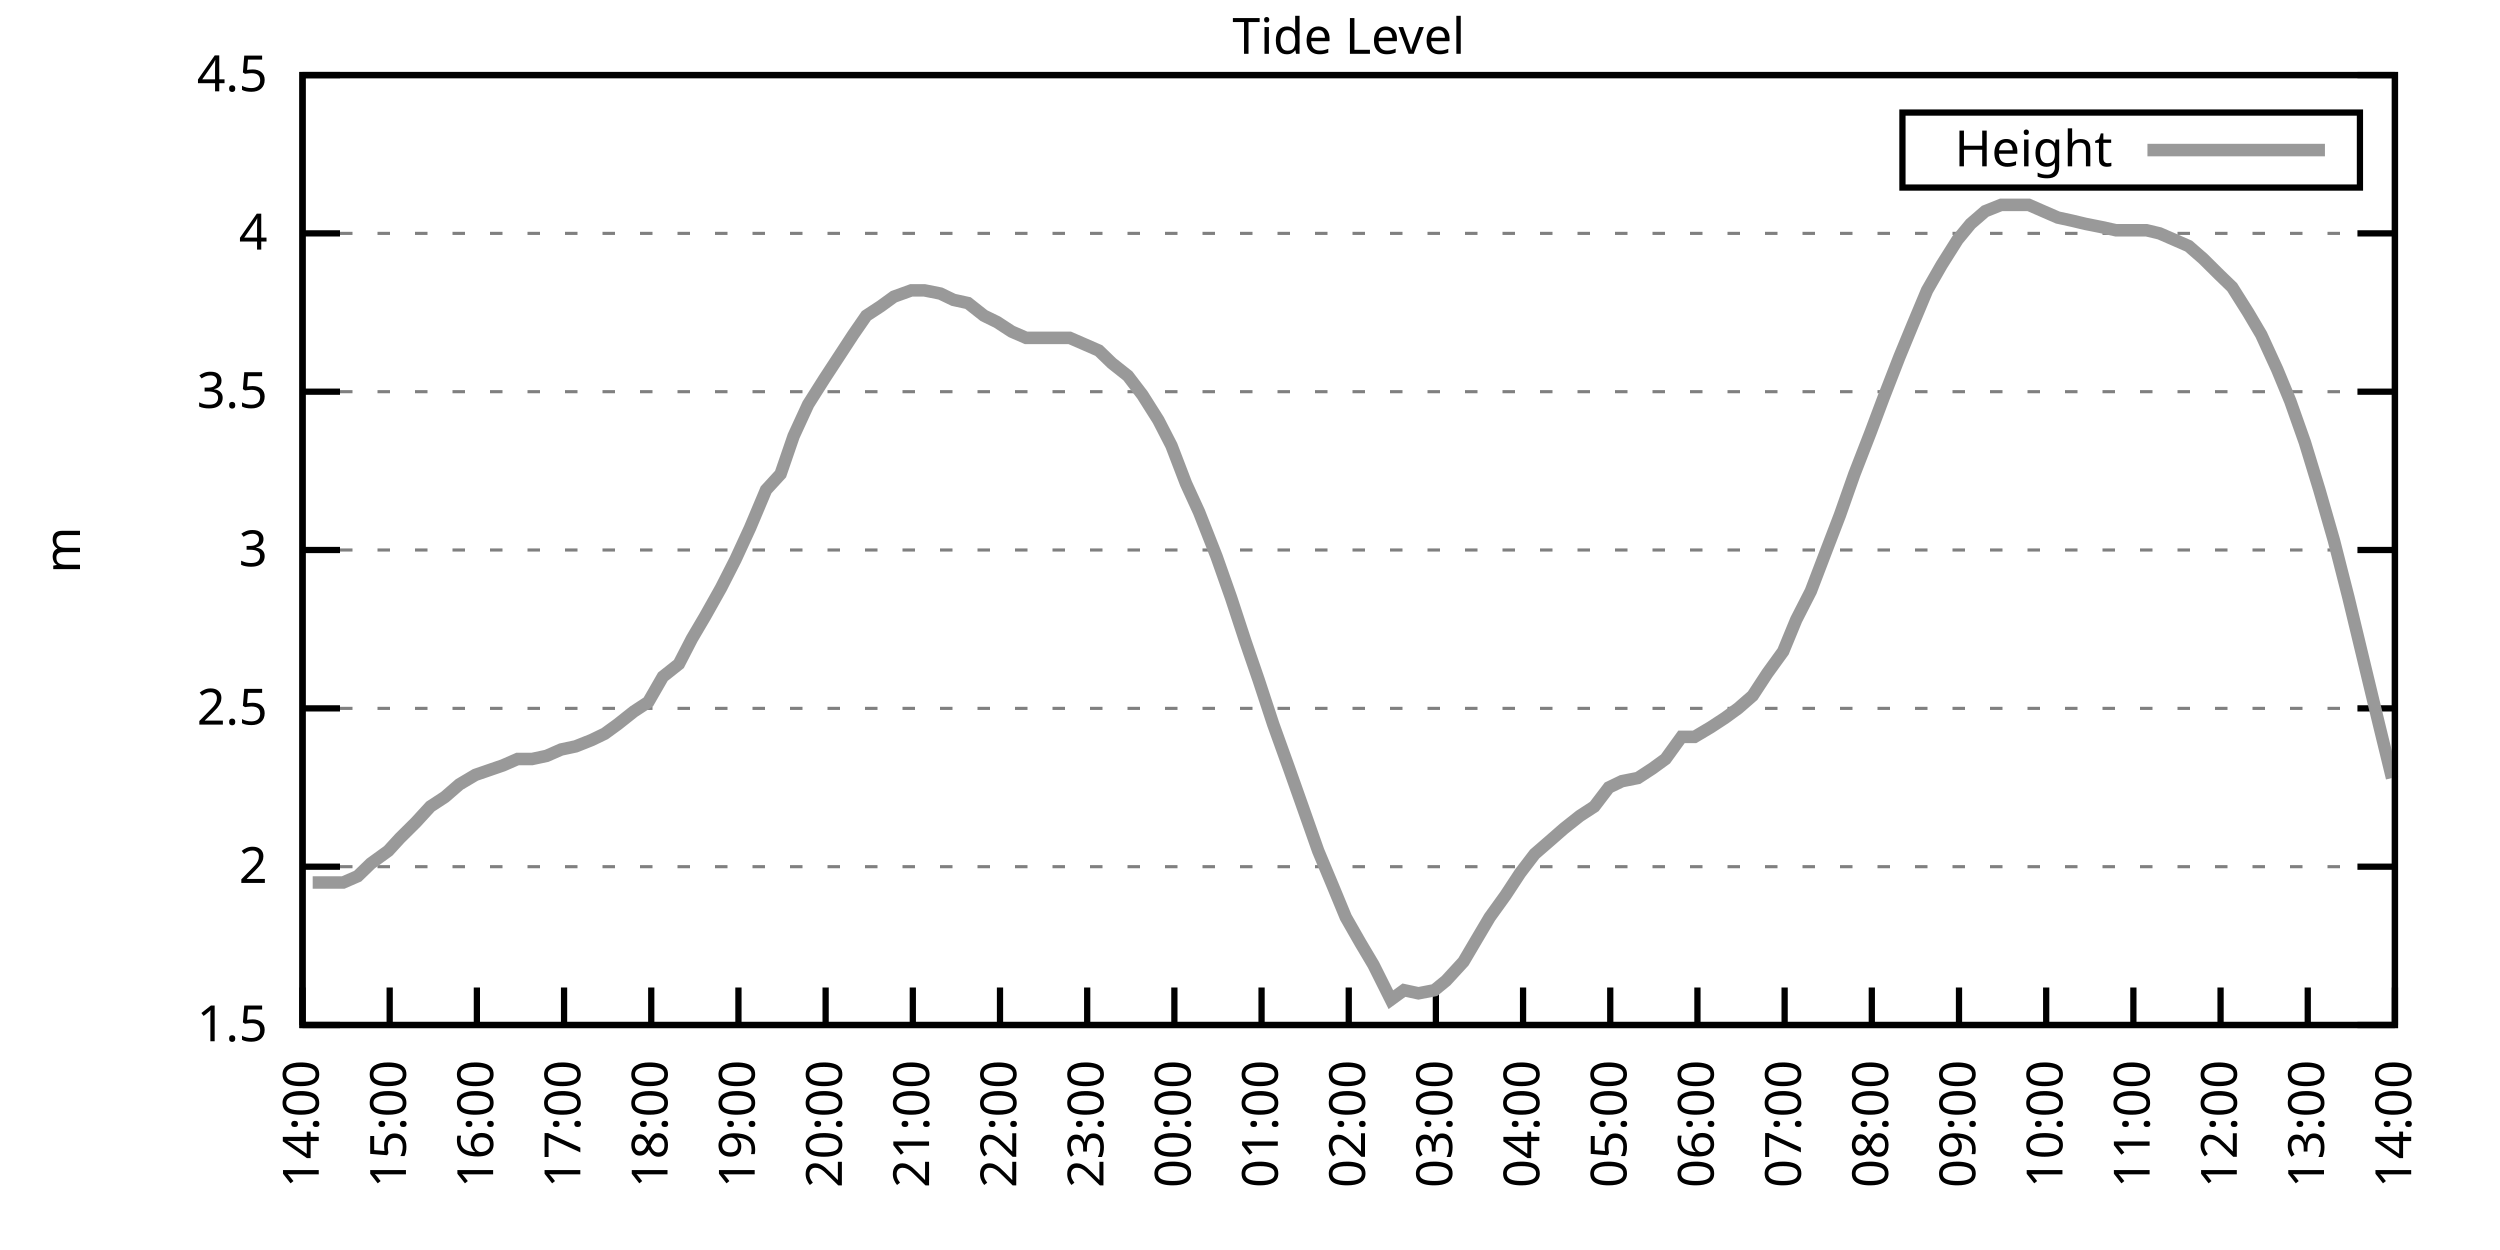
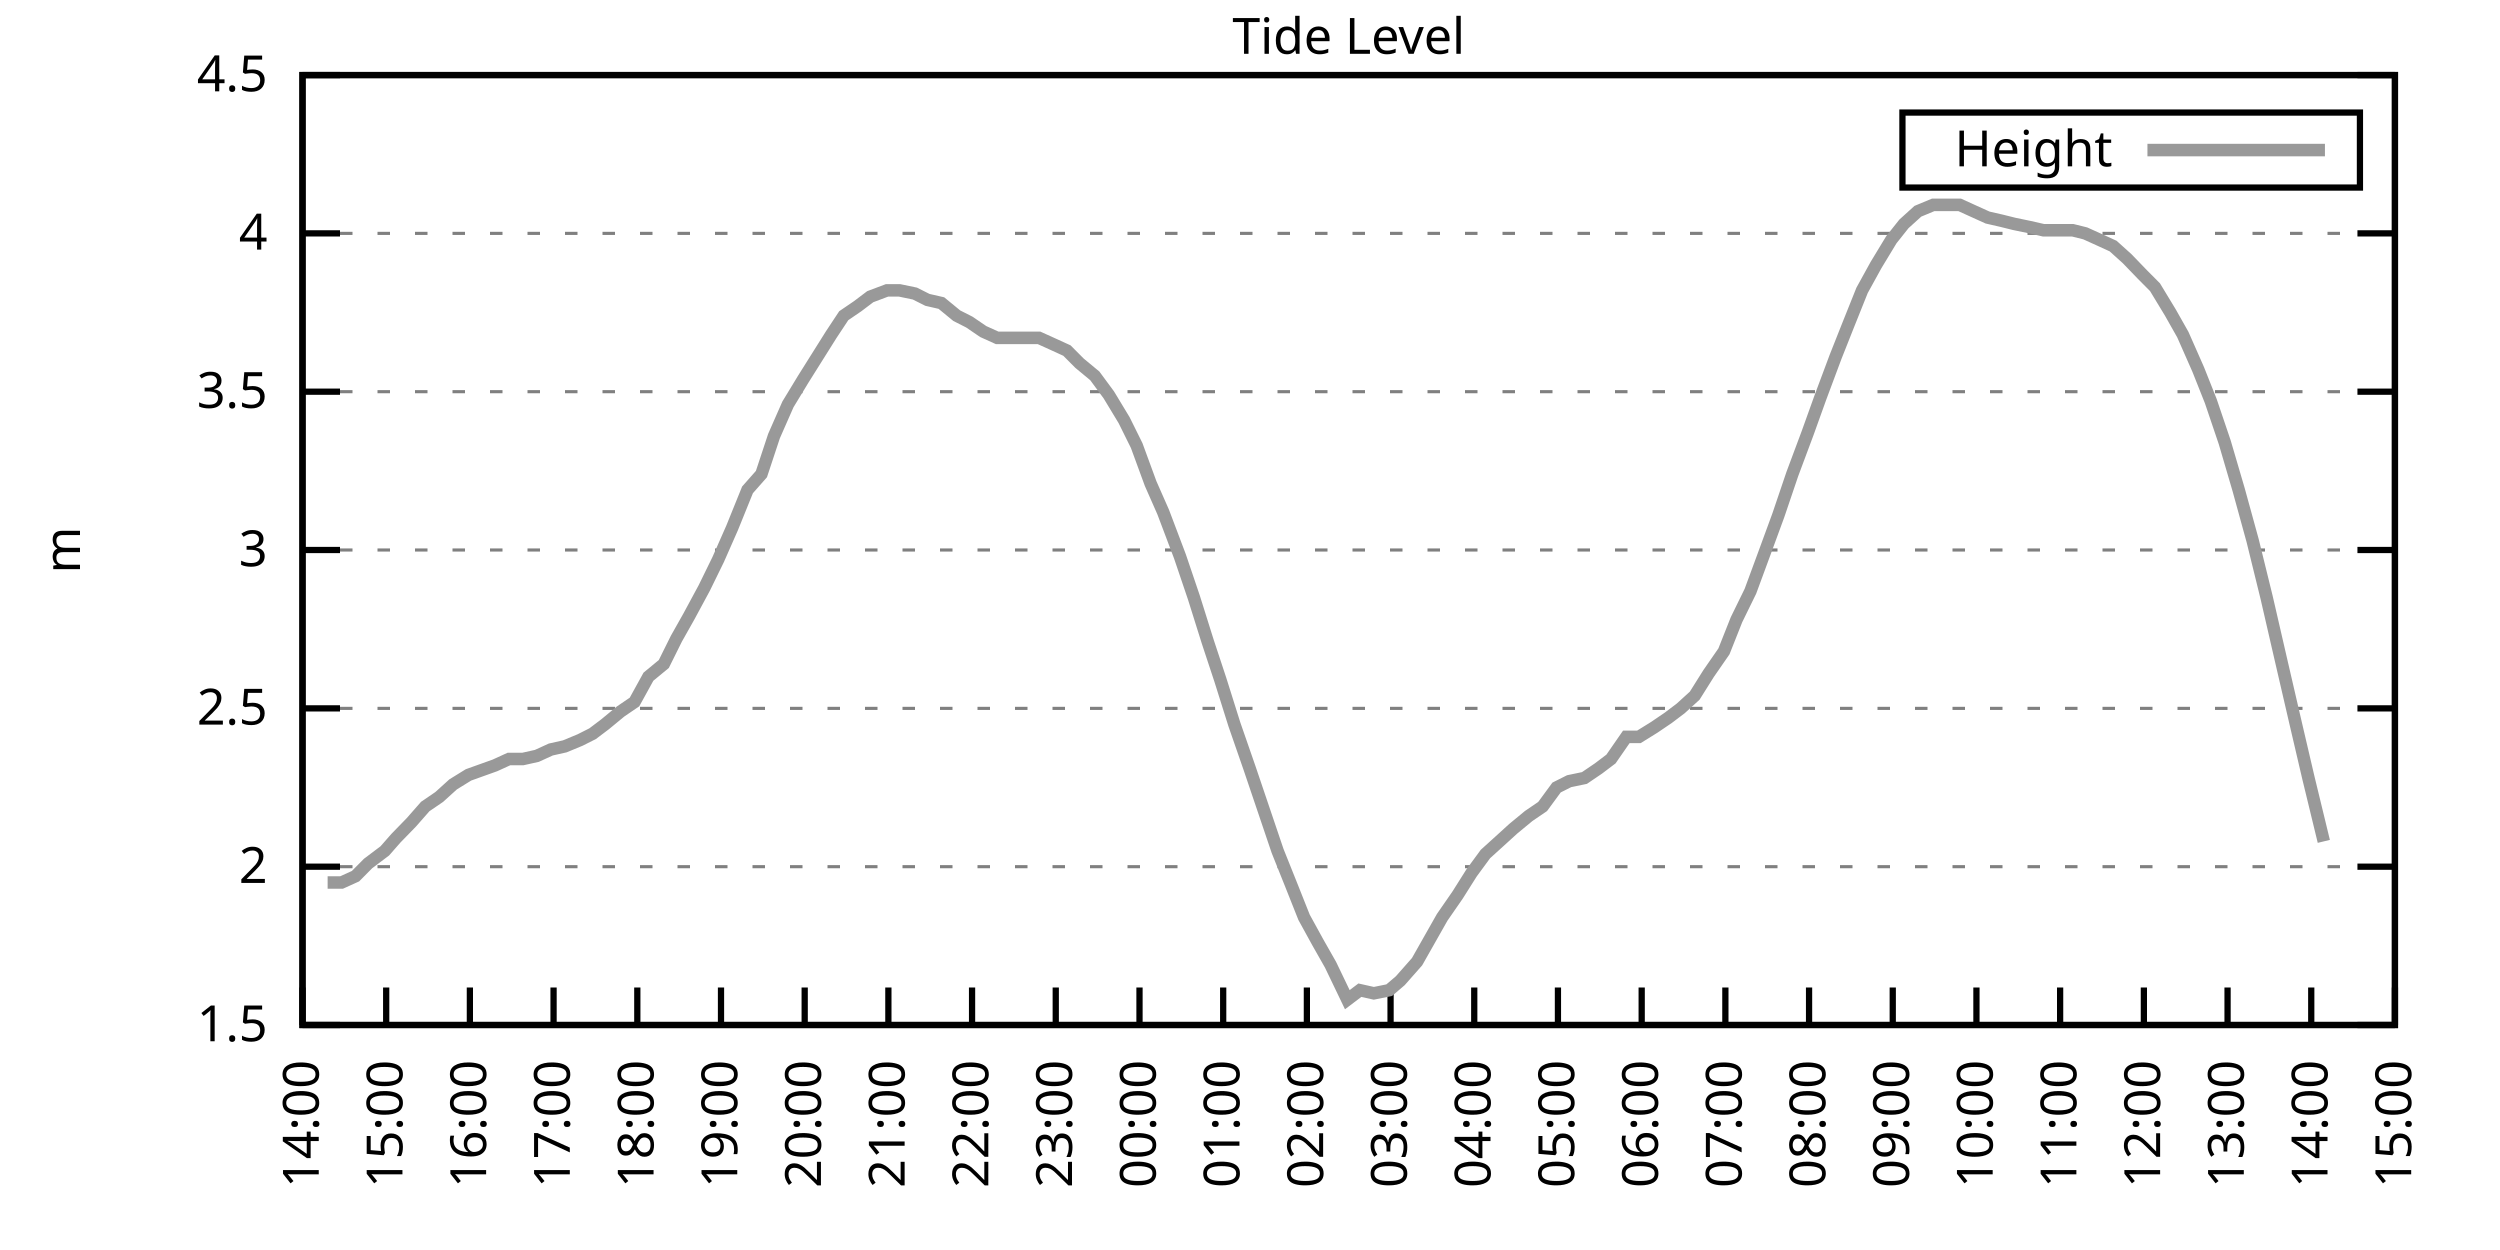
<svg xmlns="http://www.w3.org/2000/svg" xmlns:xlink="http://www.w3.org/1999/xlink" width="400" height="200" viewBox="0 0 400 200">
  <g id="gnuplot_canvas">
    <rect x="0" y="0" width="400" height="200" fill="none" />
    <defs>
      <circle id="gpDot" r="0.5" stroke-width="0.5" stroke="currentColor" />
      <path id="gpPt0" stroke-width="0.333" stroke="currentColor" d="M-1,0 h2 M0,-1 v2" />
      <path id="gpPt1" stroke-width="0.333" stroke="currentColor" d="M-1,-1 L1,1 M1,-1 L-1,1" />
      <path id="gpPt2" stroke-width="0.333" stroke="currentColor" d="M-1,0 L1,0 M0,-1 L0,1 M-1,-1 L1,1 M-1,1 L1,-1" />
      <rect id="gpPt3" stroke-width="0.333" stroke="currentColor" x="-1" y="-1" width="2" height="2" />
      <rect id="gpPt4" stroke-width="0.333" stroke="currentColor" fill="currentColor" x="-1" y="-1" width="2" height="2" />
      <circle id="gpPt5" stroke-width="0.333" stroke="currentColor" cx="0" cy="0" r="1" />
      <use xlink:href="#gpPt5" id="gpPt6" fill="currentColor" stroke="none" />
      <path id="gpPt7" stroke-width="0.333" stroke="currentColor" d="M0,-1.33 L-1.33,0.67 L1.33,0.67 z" />
      <use xlink:href="#gpPt7" id="gpPt8" fill="currentColor" stroke="none" />
      <use xlink:href="#gpPt7" id="gpPt9" stroke="currentColor" transform="rotate(180)" />
      <use xlink:href="#gpPt9" id="gpPt10" fill="currentColor" stroke="none" />
      <use xlink:href="#gpPt3" id="gpPt11" stroke="currentColor" transform="rotate(45)" />
      <use xlink:href="#gpPt11" id="gpPt12" fill="currentColor" stroke="none" />
      <path id="gpPt13" stroke-width="0.333" stroke="currentColor" d="M0,1.330 L1.265,0.411 L0.782,-1.067 L-0.782,-1.076 L-1.265,0.411 z" />
      <use xlink:href="#gpPt13" id="gpPt14" fill="currentColor" stroke="none" />
      <filter id="textbox" filterUnits="objectBoundingBox" x="0" y="0" height="1" width="1">
        <feFlood flood-color="white" flood-opacity="1" result="bgnd" />
        <feComposite in="SourceGraphic" in2="bgnd" operator="atop" />
      </filter>
      <filter id="greybox" filterUnits="objectBoundingBox" x="0" y="0" height="1" width="1">
        <feFlood flood-color="lightgrey" flood-opacity="1" result="grey" />
        <feComposite in="SourceGraphic" in2="grey" operator="atop" />
      </filter>
    </defs>
    <g fill="none" color="white" stroke="currentColor" stroke-width="1.00" stroke-linecap="butt" stroke-linejoin="miter">
</g>
    <g fill="none" color="black" stroke="currentColor" stroke-width="1.00" stroke-linecap="butt" stroke-linejoin="miter">
      <g stroke="none" shape-rendering="crispEdges">
        <polygon fill="rgb(255, 255, 255)" points="48.40,164.00 383.18,164.00 383.18,12.02 48.40,12.02 " />
      </g>
    </g>
    <g fill="none" color="black" stroke="currentColor" stroke-width="1.00" stroke-linecap="butt" stroke-linejoin="miter">
</g>
    <g fill="none" color="black" stroke="black" stroke-width="0.50" stroke-linecap="butt" stroke-linejoin="miter">
</g>
    <g fill="none" color="gray" stroke="currentColor" stroke-width="0.50" stroke-linecap="butt" stroke-linejoin="miter">
      <path stroke="gray" stroke-dasharray="2,4" class="gridline" d="M48.40,164.00 L383.19,164.00  " />
    </g>
    <g fill="none" color="gray" stroke="gray" stroke-width="1.00" stroke-linecap="butt" stroke-linejoin="miter">
</g>
    <g fill="none" color="black" stroke="currentColor" stroke-width="1.00" stroke-linecap="butt" stroke-linejoin="miter">
      <path stroke="black" d="M48.40,164.00 L54.40,164.00 M383.19,164.00 L377.19,164.00  " />
      <g transform="translate(42.80,166.60)" stroke="none" fill="black" font-family="Sans" font-size="8.00" text-anchor="end">
        <text>
          <tspan font-family="Sans"> 1.5</tspan>
        </text>
      </g>
    </g>
    <g fill="none" color="black" stroke="currentColor" stroke-width="1.00" stroke-linecap="butt" stroke-linejoin="miter">
</g>
    <g fill="none" color="black" stroke="black" stroke-width="0.50" stroke-linecap="butt" stroke-linejoin="miter">
</g>
    <g fill="none" color="gray" stroke="currentColor" stroke-width="0.50" stroke-linecap="butt" stroke-linejoin="miter">
      <path stroke="gray" stroke-dasharray="2,4" class="gridline" d="M48.40,138.67 L383.19,138.67  " />
    </g>
    <g fill="none" color="gray" stroke="gray" stroke-width="1.00" stroke-linecap="butt" stroke-linejoin="miter">
</g>
    <g fill="none" color="black" stroke="currentColor" stroke-width="1.00" stroke-linecap="butt" stroke-linejoin="miter">
      <path stroke="black" d="M48.40,138.67 L54.40,138.67 M383.19,138.67 L377.19,138.67  " />
      <g transform="translate(42.80,141.27)" stroke="none" fill="black" font-family="Sans" font-size="8.00" text-anchor="end">
        <text>
          <tspan font-family="Sans"> 2</tspan>
        </text>
      </g>
    </g>
    <g fill="none" color="black" stroke="currentColor" stroke-width="1.00" stroke-linecap="butt" stroke-linejoin="miter">
</g>
    <g fill="none" color="black" stroke="black" stroke-width="0.50" stroke-linecap="butt" stroke-linejoin="miter">
</g>
    <g fill="none" color="gray" stroke="currentColor" stroke-width="0.50" stroke-linecap="butt" stroke-linejoin="miter">
      <path stroke="gray" stroke-dasharray="2,4" class="gridline" d="M48.40,113.34 L383.19,113.34  " />
    </g>
    <g fill="none" color="gray" stroke="gray" stroke-width="1.00" stroke-linecap="butt" stroke-linejoin="miter">
</g>
    <g fill="none" color="black" stroke="currentColor" stroke-width="1.00" stroke-linecap="butt" stroke-linejoin="miter">
      <path stroke="black" d="M48.40,113.34 L54.40,113.34 M383.19,113.34 L377.19,113.34  " />
      <g transform="translate(42.80,115.94)" stroke="none" fill="black" font-family="Sans" font-size="8.00" text-anchor="end">
        <text>
          <tspan font-family="Sans"> 2.5</tspan>
        </text>
      </g>
    </g>
    <g fill="none" color="black" stroke="currentColor" stroke-width="1.00" stroke-linecap="butt" stroke-linejoin="miter">
</g>
    <g fill="none" color="black" stroke="black" stroke-width="0.50" stroke-linecap="butt" stroke-linejoin="miter">
</g>
    <g fill="none" color="gray" stroke="currentColor" stroke-width="0.50" stroke-linecap="butt" stroke-linejoin="miter">
      <path stroke="gray" stroke-dasharray="2,4" class="gridline" d="M48.40,88.00 L383.19,88.00  " />
    </g>
    <g fill="none" color="gray" stroke="gray" stroke-width="1.00" stroke-linecap="butt" stroke-linejoin="miter">
</g>
    <g fill="none" color="black" stroke="currentColor" stroke-width="1.00" stroke-linecap="butt" stroke-linejoin="miter">
      <path stroke="black" d="M48.40,88.00 L54.40,88.00 M383.19,88.00 L377.19,88.00  " />
      <g transform="translate(42.80,90.60)" stroke="none" fill="black" font-family="Sans" font-size="8.00" text-anchor="end">
        <text>
          <tspan font-family="Sans"> 3</tspan>
        </text>
      </g>
    </g>
    <g fill="none" color="black" stroke="currentColor" stroke-width="1.00" stroke-linecap="butt" stroke-linejoin="miter">
</g>
    <g fill="none" color="black" stroke="black" stroke-width="0.50" stroke-linecap="butt" stroke-linejoin="miter">
</g>
    <g fill="none" color="gray" stroke="currentColor" stroke-width="0.50" stroke-linecap="butt" stroke-linejoin="miter">
      <path stroke="gray" stroke-dasharray="2,4" class="gridline" d="M48.40,62.67 L383.19,62.67  " />
    </g>
    <g fill="none" color="gray" stroke="gray" stroke-width="1.00" stroke-linecap="butt" stroke-linejoin="miter">
</g>
    <g fill="none" color="black" stroke="currentColor" stroke-width="1.00" stroke-linecap="butt" stroke-linejoin="miter">
      <path stroke="black" d="M48.40,62.67 L54.40,62.67 M383.19,62.67 L377.19,62.67  " />
      <g transform="translate(42.80,65.27)" stroke="none" fill="black" font-family="Sans" font-size="8.00" text-anchor="end">
        <text>
          <tspan font-family="Sans"> 3.5</tspan>
        </text>
      </g>
    </g>
    <g fill="none" color="black" stroke="currentColor" stroke-width="1.00" stroke-linecap="butt" stroke-linejoin="miter">
</g>
    <g fill="none" color="black" stroke="black" stroke-width="0.50" stroke-linecap="butt" stroke-linejoin="miter">
</g>
    <g fill="none" color="gray" stroke="currentColor" stroke-width="0.50" stroke-linecap="butt" stroke-linejoin="miter">
      <path stroke="gray" stroke-dasharray="2,4" class="gridline" d="M48.40,37.34 L383.19,37.34  " />
    </g>
    <g fill="none" color="gray" stroke="gray" stroke-width="1.00" stroke-linecap="butt" stroke-linejoin="miter">
</g>
    <g fill="none" color="black" stroke="currentColor" stroke-width="1.00" stroke-linecap="butt" stroke-linejoin="miter">
      <path stroke="black" d="M48.40,37.34 L54.40,37.34 M383.19,37.34 L377.19,37.34  " />
      <g transform="translate(42.80,39.94)" stroke="none" fill="black" font-family="Sans" font-size="8.00" text-anchor="end">
        <text>
          <tspan font-family="Sans"> 4</tspan>
        </text>
      </g>
    </g>
    <g fill="none" color="black" stroke="currentColor" stroke-width="1.00" stroke-linecap="butt" stroke-linejoin="miter">
</g>
    <g fill="none" color="black" stroke="black" stroke-width="0.50" stroke-linecap="butt" stroke-linejoin="miter">
</g>
    <g fill="none" color="gray" stroke="currentColor" stroke-width="0.50" stroke-linecap="butt" stroke-linejoin="miter">
      <path stroke="gray" stroke-dasharray="2,4" class="gridline" d="M48.40,12.01 L383.19,12.01  " />
    </g>
    <g fill="none" color="gray" stroke="gray" stroke-width="1.00" stroke-linecap="butt" stroke-linejoin="miter">
</g>
    <g fill="none" color="black" stroke="currentColor" stroke-width="1.00" stroke-linecap="butt" stroke-linejoin="miter">
      <path stroke="black" d="M48.40,12.01 L54.40,12.01 M383.19,12.01 L377.19,12.01  " />
      <g transform="translate(42.80,14.61)" stroke="none" fill="black" font-family="Sans" font-size="8.00" text-anchor="end">
        <text>
          <tspan font-family="Sans"> 4.5</tspan>
        </text>
      </g>
    </g>
    <g fill="none" color="black" stroke="currentColor" stroke-width="1.00" stroke-linecap="butt" stroke-linejoin="miter">
      <path stroke="black" d="M48.40,164.00 L48.40,158.00  " />
      <g transform="translate(51.00,169.60) rotate(270.00)" stroke="none" fill="black" font-family="Sans" font-size="8.00" text-anchor="end">
        <text>
          <tspan font-family="Sans">14:00</tspan>
        </text>
      </g>
    </g>
    <g fill="none" color="black" stroke="currentColor" stroke-width="1.00" stroke-linecap="butt" stroke-linejoin="miter">
-       <path stroke="black" d="M62.35,164.00 L62.35,158.00  " />
-       <g transform="translate(64.95,169.60) rotate(270.00)" stroke="none" fill="black" font-family="Sans" font-size="8.00" text-anchor="end">
+       <path stroke="black" d="M61.79,164.00 L61.79,158.00  " />
+       <g transform="translate(64.39,169.60) rotate(270.00)" stroke="none" fill="black" font-family="Sans" font-size="8.00" text-anchor="end">
        <text>
          <tspan font-family="Sans">15:00</tspan>
        </text>
      </g>
    </g>
    <g fill="none" color="black" stroke="currentColor" stroke-width="1.00" stroke-linecap="butt" stroke-linejoin="miter">
-       <path stroke="black" d="M76.30,164.00 L76.30,158.00  " />
-       <g transform="translate(78.90,169.60) rotate(270.00)" stroke="none" fill="black" font-family="Sans" font-size="8.00" text-anchor="end">
+       <path stroke="black" d="M75.18,164.00 L75.18,158.00  " />
+       <g transform="translate(77.78,169.60) rotate(270.00)" stroke="none" fill="black" font-family="Sans" font-size="8.00" text-anchor="end">
        <text>
          <tspan font-family="Sans">16:00</tspan>
        </text>
      </g>
    </g>
    <g fill="none" color="black" stroke="currentColor" stroke-width="1.00" stroke-linecap="butt" stroke-linejoin="miter">
-       <path stroke="black" d="M90.25,164.00 L90.25,158.00  " />
-       <g transform="translate(92.85,169.60) rotate(270.00)" stroke="none" fill="black" font-family="Sans" font-size="8.00" text-anchor="end">
+       <path stroke="black" d="M88.57,164.00 L88.57,158.00  " />
+       <g transform="translate(91.17,169.60) rotate(270.00)" stroke="none" fill="black" font-family="Sans" font-size="8.00" text-anchor="end">
        <text>
          <tspan font-family="Sans">17:00</tspan>
        </text>
      </g>
    </g>
    <g fill="none" color="black" stroke="currentColor" stroke-width="1.00" stroke-linecap="butt" stroke-linejoin="miter">
-       <path stroke="black" d="M104.20,164.00 L104.20,158.00  " />
-       <g transform="translate(106.80,169.60) rotate(270.00)" stroke="none" fill="black" font-family="Sans" font-size="8.00" text-anchor="end">
+       <path stroke="black" d="M101.97,164.00 L101.97,158.00  " />
+       <g transform="translate(104.57,169.60) rotate(270.00)" stroke="none" fill="black" font-family="Sans" font-size="8.00" text-anchor="end">
        <text>
          <tspan font-family="Sans">18:00</tspan>
        </text>
      </g>
    </g>
    <g fill="none" color="black" stroke="currentColor" stroke-width="1.00" stroke-linecap="butt" stroke-linejoin="miter">
-       <path stroke="black" d="M118.15,164.00 L118.15,158.00  " />
-       <g transform="translate(120.75,169.60) rotate(270.00)" stroke="none" fill="black" font-family="Sans" font-size="8.00" text-anchor="end">
+       <path stroke="black" d="M115.36,164.00 L115.36,158.00  " />
+       <g transform="translate(117.96,169.60) rotate(270.00)" stroke="none" fill="black" font-family="Sans" font-size="8.00" text-anchor="end">
        <text>
          <tspan font-family="Sans">19:00</tspan>
        </text>
      </g>
    </g>
    <g fill="none" color="black" stroke="currentColor" stroke-width="1.00" stroke-linecap="butt" stroke-linejoin="miter">
-       <path stroke="black" d="M132.10,164.00 L132.10,158.00  " />
-       <g transform="translate(134.70,169.60) rotate(270.00)" stroke="none" fill="black" font-family="Sans" font-size="8.00" text-anchor="end">
+       <path stroke="black" d="M128.75,164.00 L128.75,158.00  " />
+       <g transform="translate(131.35,169.60) rotate(270.00)" stroke="none" fill="black" font-family="Sans" font-size="8.00" text-anchor="end">
        <text>
          <tspan font-family="Sans">20:00</tspan>
        </text>
      </g>
    </g>
    <g fill="none" color="black" stroke="currentColor" stroke-width="1.00" stroke-linecap="butt" stroke-linejoin="miter">
-       <path stroke="black" d="M146.05,164.00 L146.05,158.00  " />
-       <g transform="translate(148.65,169.60) rotate(270.00)" stroke="none" fill="black" font-family="Sans" font-size="8.00" text-anchor="end">
+       <path stroke="black" d="M142.14,164.00 L142.14,158.00  " />
+       <g transform="translate(144.74,169.60) rotate(270.00)" stroke="none" fill="black" font-family="Sans" font-size="8.00" text-anchor="end">
        <text>
          <tspan font-family="Sans">21:00</tspan>
        </text>
      </g>
    </g>
    <g fill="none" color="black" stroke="currentColor" stroke-width="1.00" stroke-linecap="butt" stroke-linejoin="miter">
-       <path stroke="black" d="M160.00,164.00 L160.00,158.00  " />
-       <g transform="translate(162.60,169.60) rotate(270.00)" stroke="none" fill="black" font-family="Sans" font-size="8.00" text-anchor="end">
+       <path stroke="black" d="M155.53,164.00 L155.53,158.00  " />
+       <g transform="translate(158.13,169.60) rotate(270.00)" stroke="none" fill="black" font-family="Sans" font-size="8.00" text-anchor="end">
        <text>
          <tspan font-family="Sans">22:00</tspan>
        </text>
      </g>
    </g>
    <g fill="none" color="black" stroke="currentColor" stroke-width="1.00" stroke-linecap="butt" stroke-linejoin="miter">
-       <path stroke="black" d="M173.95,164.00 L173.95,158.00  " />
-       <g transform="translate(176.55,169.60) rotate(270.00)" stroke="none" fill="black" font-family="Sans" font-size="8.00" text-anchor="end">
+       <path stroke="black" d="M168.92,164.00 L168.92,158.00  " />
+       <g transform="translate(171.52,169.60) rotate(270.00)" stroke="none" fill="black" font-family="Sans" font-size="8.00" text-anchor="end">
        <text>
          <tspan font-family="Sans">23:00</tspan>
        </text>
      </g>
    </g>
    <g fill="none" color="black" stroke="currentColor" stroke-width="1.00" stroke-linecap="butt" stroke-linejoin="miter">
-       <path stroke="black" d="M187.90,164.00 L187.90,158.00  " />
-       <g transform="translate(190.50,169.60) rotate(270.00)" stroke="none" fill="black" font-family="Sans" font-size="8.00" text-anchor="end">
+       <path stroke="black" d="M182.32,164.00 L182.32,158.00  " />
+       <g transform="translate(184.92,169.60) rotate(270.00)" stroke="none" fill="black" font-family="Sans" font-size="8.00" text-anchor="end">
        <text>
          <tspan font-family="Sans">00:00</tspan>
        </text>
      </g>
    </g>
    <g fill="none" color="black" stroke="currentColor" stroke-width="1.00" stroke-linecap="butt" stroke-linejoin="miter">
-       <path stroke="black" d="M201.85,164.00 L201.85,158.00  " />
-       <g transform="translate(204.45,169.60) rotate(270.00)" stroke="none" fill="black" font-family="Sans" font-size="8.00" text-anchor="end">
+       <path stroke="black" d="M195.71,164.00 L195.71,158.00  " />
+       <g transform="translate(198.31,169.60) rotate(270.00)" stroke="none" fill="black" font-family="Sans" font-size="8.00" text-anchor="end">
        <text>
          <tspan font-family="Sans">01:00</tspan>
        </text>
      </g>
    </g>
    <g fill="none" color="black" stroke="currentColor" stroke-width="1.00" stroke-linecap="butt" stroke-linejoin="miter">
-       <path stroke="black" d="M215.80,164.00 L215.80,158.00  " />
-       <g transform="translate(218.40,169.60) rotate(270.00)" stroke="none" fill="black" font-family="Sans" font-size="8.00" text-anchor="end">
+       <path stroke="black" d="M209.10,164.00 L209.10,158.00  " />
+       <g transform="translate(211.70,169.60) rotate(270.00)" stroke="none" fill="black" font-family="Sans" font-size="8.00" text-anchor="end">
        <text>
          <tspan font-family="Sans">02:00</tspan>
        </text>
      </g>
    </g>
    <g fill="none" color="black" stroke="currentColor" stroke-width="1.00" stroke-linecap="butt" stroke-linejoin="miter">
-       <path stroke="black" d="M229.74,164.00 L229.74,158.00  " />
-       <g transform="translate(232.34,169.60) rotate(270.00)" stroke="none" fill="black" font-family="Sans" font-size="8.00" text-anchor="end">
+       <path stroke="black" d="M222.49,164.00 L222.49,158.00  " />
+       <g transform="translate(225.09,169.60) rotate(270.00)" stroke="none" fill="black" font-family="Sans" font-size="8.00" text-anchor="end">
        <text>
          <tspan font-family="Sans">03:00</tspan>
        </text>
      </g>
    </g>
    <g fill="none" color="black" stroke="currentColor" stroke-width="1.00" stroke-linecap="butt" stroke-linejoin="miter">
-       <path stroke="black" d="M243.69,164.00 L243.69,158.00  " />
-       <g transform="translate(246.29,169.60) rotate(270.00)" stroke="none" fill="black" font-family="Sans" font-size="8.00" text-anchor="end">
+       <path stroke="black" d="M235.88,164.00 L235.88,158.00  " />
+       <g transform="translate(238.48,169.60) rotate(270.00)" stroke="none" fill="black" font-family="Sans" font-size="8.00" text-anchor="end">
        <text>
          <tspan font-family="Sans">04:00</tspan>
        </text>
      </g>
    </g>
    <g fill="none" color="black" stroke="currentColor" stroke-width="1.00" stroke-linecap="butt" stroke-linejoin="miter">
-       <path stroke="black" d="M257.64,164.00 L257.64,158.00  " />
-       <g transform="translate(260.24,169.60) rotate(270.00)" stroke="none" fill="black" font-family="Sans" font-size="8.00" text-anchor="end">
+       <path stroke="black" d="M249.27,164.00 L249.27,158.00  " />
+       <g transform="translate(251.87,169.60) rotate(270.00)" stroke="none" fill="black" font-family="Sans" font-size="8.00" text-anchor="end">
        <text>
          <tspan font-family="Sans">05:00</tspan>
        </text>
      </g>
    </g>
    <g fill="none" color="black" stroke="currentColor" stroke-width="1.00" stroke-linecap="butt" stroke-linejoin="miter">
-       <path stroke="black" d="M271.59,164.00 L271.59,158.00  " />
-       <g transform="translate(274.19,169.60) rotate(270.00)" stroke="none" fill="black" font-family="Sans" font-size="8.00" text-anchor="end">
+       <path stroke="black" d="M262.67,164.00 L262.67,158.00  " />
+       <g transform="translate(265.27,169.60) rotate(270.00)" stroke="none" fill="black" font-family="Sans" font-size="8.00" text-anchor="end">
        <text>
          <tspan font-family="Sans">06:00</tspan>
        </text>
      </g>
    </g>
    <g fill="none" color="black" stroke="currentColor" stroke-width="1.00" stroke-linecap="butt" stroke-linejoin="miter">
-       <path stroke="black" d="M285.54,164.00 L285.54,158.00  " />
-       <g transform="translate(288.14,169.60) rotate(270.00)" stroke="none" fill="black" font-family="Sans" font-size="8.00" text-anchor="end">
+       <path stroke="black" d="M276.06,164.00 L276.06,158.00  " />
+       <g transform="translate(278.66,169.60) rotate(270.00)" stroke="none" fill="black" font-family="Sans" font-size="8.00" text-anchor="end">
        <text>
          <tspan font-family="Sans">07:00</tspan>
        </text>
      </g>
    </g>
    <g fill="none" color="black" stroke="currentColor" stroke-width="1.00" stroke-linecap="butt" stroke-linejoin="miter">
-       <path stroke="black" d="M299.49,164.00 L299.49,158.00  " />
-       <g transform="translate(302.09,169.60) rotate(270.00)" stroke="none" fill="black" font-family="Sans" font-size="8.00" text-anchor="end">
+       <path stroke="black" d="M289.45,164.00 L289.45,158.00  " />
+       <g transform="translate(292.05,169.60) rotate(270.00)" stroke="none" fill="black" font-family="Sans" font-size="8.00" text-anchor="end">
        <text>
          <tspan font-family="Sans">08:00</tspan>
        </text>
      </g>
    </g>
    <g fill="none" color="black" stroke="currentColor" stroke-width="1.00" stroke-linecap="butt" stroke-linejoin="miter">
-       <path stroke="black" d="M313.44,164.00 L313.44,158.00  " />
-       <g transform="translate(316.04,169.60) rotate(270.00)" stroke="none" fill="black" font-family="Sans" font-size="8.00" text-anchor="end">
+       <path stroke="black" d="M302.84,164.00 L302.84,158.00  " />
+       <g transform="translate(305.44,169.60) rotate(270.00)" stroke="none" fill="black" font-family="Sans" font-size="8.00" text-anchor="end">
        <text>
          <tspan font-family="Sans">09:00</tspan>
        </text>
      </g>
    </g>
    <g fill="none" color="black" stroke="currentColor" stroke-width="1.00" stroke-linecap="butt" stroke-linejoin="miter">
-       <path stroke="black" d="M327.39,164.00 L327.39,158.00  " />
-       <g transform="translate(329.99,169.60) rotate(270.00)" stroke="none" fill="black" font-family="Sans" font-size="8.00" text-anchor="end">
+       <path stroke="black" d="M316.23,164.00 L316.23,158.00  " />
+       <g transform="translate(318.83,169.60) rotate(270.00)" stroke="none" fill="black" font-family="Sans" font-size="8.00" text-anchor="end">
        <text>
          <tspan font-family="Sans">10:00</tspan>
        </text>
      </g>
    </g>
    <g fill="none" color="black" stroke="currentColor" stroke-width="1.00" stroke-linecap="butt" stroke-linejoin="miter">
-       <path stroke="black" d="M341.34,164.00 L341.34,158.00  " />
-       <g transform="translate(343.94,169.60) rotate(270.00)" stroke="none" fill="black" font-family="Sans" font-size="8.00" text-anchor="end">
+       <path stroke="black" d="M329.62,164.00 L329.62,158.00  " />
+       <g transform="translate(332.22,169.60) rotate(270.00)" stroke="none" fill="black" font-family="Sans" font-size="8.00" text-anchor="end">
        <text>
          <tspan font-family="Sans">11:00</tspan>
        </text>
      </g>
    </g>
    <g fill="none" color="black" stroke="currentColor" stroke-width="1.00" stroke-linecap="butt" stroke-linejoin="miter">
-       <path stroke="black" d="M355.29,164.00 L355.29,158.00  " />
-       <g transform="translate(357.89,169.60) rotate(270.00)" stroke="none" fill="black" font-family="Sans" font-size="8.00" text-anchor="end">
+       <path stroke="black" d="M343.02,164.00 L343.02,158.00  " />
+       <g transform="translate(345.62,169.60) rotate(270.00)" stroke="none" fill="black" font-family="Sans" font-size="8.00" text-anchor="end">
        <text>
          <tspan font-family="Sans">12:00</tspan>
        </text>
      </g>
    </g>
    <g fill="none" color="black" stroke="currentColor" stroke-width="1.00" stroke-linecap="butt" stroke-linejoin="miter">
-       <path stroke="black" d="M369.24,164.00 L369.24,158.00  " />
-       <g transform="translate(371.84,169.60) rotate(270.00)" stroke="none" fill="black" font-family="Sans" font-size="8.00" text-anchor="end">
+       <path stroke="black" d="M356.41,164.00 L356.41,158.00  " />
+       <g transform="translate(359.01,169.60) rotate(270.00)" stroke="none" fill="black" font-family="Sans" font-size="8.00" text-anchor="end">
        <text>
          <tspan font-family="Sans">13:00</tspan>
+         </text>
+       </g>
+     </g>
+     <g fill="none" color="black" stroke="currentColor" stroke-width="1.00" stroke-linecap="butt" stroke-linejoin="miter">
+       <path stroke="black" d="M369.80,164.00 L369.80,158.00  " />
+       <g transform="translate(372.40,169.60) rotate(270.00)" stroke="none" fill="black" font-family="Sans" font-size="8.00" text-anchor="end">
+         <text>
+           <tspan font-family="Sans">14:00</tspan>
        </text>
      </g>
    </g>
    <g fill="none" color="black" stroke="currentColor" stroke-width="1.00" stroke-linecap="butt" stroke-linejoin="miter">
      <path stroke="black" d="M383.19,164.00 L383.19,158.00  " />
      <g transform="translate(385.79,169.60) rotate(270.00)" stroke="none" fill="black" font-family="Sans" font-size="8.00" text-anchor="end">
        <text>
-           <tspan font-family="Sans">14:00</tspan>
+           <tspan font-family="Sans">15:00</tspan>
        </text>
      </g>
    </g>
    <g fill="none" color="black" stroke="currentColor" stroke-width="1.00" stroke-linecap="butt" stroke-linejoin="miter">
</g>
    <g fill="none" color="black" stroke="currentColor" stroke-width="1.00" stroke-linecap="butt" stroke-linejoin="miter">
      <path stroke="black" d="M48.40,12.01 L48.40,164.00 L383.19,164.00 L383.19,12.01 L48.40,12.01 Z  " />
    </g>
    <g fill="none" color="black" stroke="currentColor" stroke-width="1.00" stroke-linecap="butt" stroke-linejoin="miter">
</g>
    <g fill="none" color="black" stroke="currentColor" stroke-width="1.00" stroke-linecap="butt" stroke-linejoin="miter">
      <path stroke="black" d="M304.39,30.01 L304.39,18.01 L377.59,18.01 L377.59,30.01 L304.39,30.01 Z  " />
    </g>
    <g id="Tide_level_plot_1">
      <g fill="none" color="white" stroke="black" stroke-width="2.00" stroke-linecap="butt" stroke-linejoin="miter">
</g>
      <g fill="none" color="black" stroke="currentColor" stroke-width="2.00" stroke-linecap="butt" stroke-linejoin="miter">
        <g transform="translate(337.99,26.61)" stroke="none" fill="black" font-family="Sans" font-size="8.00" text-anchor="end">
          <text>
            <tspan font-family="Sans">Height</tspan>
          </text>
        </g>
      </g>
      <g fill="none" color="black" stroke="currentColor" stroke-width="2.00" stroke-linecap="butt" stroke-linejoin="miter">
-         <path stroke="rgb(153, 153, 153)" d="M343.59,24.01 L371.99,24.01 M50.03,141.20 L52.58,141.20 L54.91,141.20 L57.23,140.19 L59.33,138.16 L62.12,136.14   L63.98,134.11 L66.53,131.58 L68.86,129.04 L71.18,127.52 L73.51,125.50 L76.07,123.98 L80.48,122.46 L82.81,121.44   L85.13,121.44 L87.46,120.94 L89.78,119.92 L92.11,119.42 L94.67,118.40 L96.76,117.39 L98.85,115.87 L101.41,113.84   L103.73,112.32 L106.06,108.27 L108.62,106.24 L110.71,102.19 L112.80,98.64 L115.36,94.08 L117.68,89.52 L120.01,84.46   L122.57,78.38 L124.89,75.85 L126.98,69.77 L129.31,64.70 L131.87,60.65 L134.19,57.10 L136.51,53.55 L138.61,50.51   L140.93,48.99 L143.02,47.47 L145.81,46.46 L147.91,46.46 L150.46,46.97 L152.56,47.98 L154.88,48.49 L157.44,50.51   L159.53,51.53 L161.86,53.05 L164.18,54.06 L166.51,54.06 L168.83,54.06 L171.16,54.06 L173.48,55.07 L175.81,56.09   L177.90,58.11 L180.46,60.14 L182.78,63.18 L185.34,67.23 L187.43,71.29 L189.76,77.37 L191.85,81.93 L194.64,89.02   L196.96,95.60 L199.29,102.70 L201.38,108.78 L203.71,115.87 L206.26,122.96 L208.59,129.55 L210.91,136.14 L213.24,141.71   L215.33,146.77 L217.65,150.83 L219.75,154.37 L222.54,159.95 L224.63,158.43 L226.95,158.93 L229.51,158.43 L231.37,156.91   L234.16,153.87 L236.25,150.32 L238.35,146.77 L240.90,143.23 L243.23,139.68 L245.55,136.64 L247.88,134.62 L250.20,132.59   L252.76,130.56 L255.09,129.04 L257.41,126.00 L259.50,124.99 L262.06,124.48 L264.39,122.96 L266.48,121.44 L269.04,117.90   L271.13,117.90 L273.69,116.38 L276.01,114.86 L278.10,113.34 L280.43,111.31 L282.75,107.76 L285.31,104.22 L287.40,99.15   L289.73,94.59 L292.05,88.51 L294.38,82.43 L296.70,75.85 L299.26,69.26 L301.35,63.69 L303.91,57.10 L306.00,52.03   L308.33,46.46 L310.65,42.41 L313.21,38.35 L315.30,35.82 L317.63,33.80 L320.18,32.78 L322.28,32.78 L324.60,32.78   L326.93,33.80 L329.25,34.81 L331.58,35.32 L333.67,35.82 L336.23,36.33 L338.55,36.84 L341.11,36.84 L343.43,36.84   L345.53,37.34 L347.85,38.35 L350.18,39.37 L352.50,41.39 L355.06,43.93 L357.15,45.95 L359.71,50.01 L361.80,53.55   L364.36,59.13 L366.45,64.19 L368.78,70.78 L371.10,78.38 L373.43,86.49 L375.75,95.60 L378.31,106.24 L380.63,115.87   L382.73,124.48  " />
+         <path stroke="rgb(153, 153, 153)" d="M343.59,24.01 L371.99,24.01 M52.42,141.20 L54.65,141.20 L56.88,140.19 L58.89,138.16 L61.57,136.14 L63.35,134.11   L65.81,131.58 L68.04,129.04 L70.27,127.52 L72.50,125.50 L74.96,123.98 L79.20,122.46 L81.43,121.44 L83.66,121.44   L85.90,120.94 L88.13,119.92 L90.36,119.42 L92.82,118.40 L94.82,117.39 L96.83,115.87 L99.29,113.84 L101.52,112.32   L103.75,108.27 L106.21,106.24 L108.22,102.19 L110.22,98.64 L112.68,94.08 L114.91,89.52 L117.14,84.46 L119.60,78.38   L121.83,75.85 L123.84,69.77 L126.07,64.70 L128.53,60.65 L130.76,57.10 L132.99,53.55 L135.00,50.51 L137.23,48.99   L139.24,47.47 L141.92,46.46 L143.93,46.46 L146.38,46.97 L148.39,47.98 L150.62,48.49 L153.08,50.51 L155.09,51.53   L157.32,53.05 L159.55,54.06 L161.78,54.06 L164.01,54.06 L166.25,54.06 L168.48,55.07 L170.71,56.09 L172.72,58.11   L175.17,60.14 L177.41,63.18 L179.86,67.23 L181.87,71.29 L184.10,77.37 L186.11,81.93 L188.79,89.02 L191.02,95.60   L193.25,102.70 L195.26,108.78 L197.49,115.87 L199.95,122.96 L202.18,129.55 L204.41,136.14 L206.64,141.71 L208.65,146.77   L210.88,150.83 L212.89,154.37 L215.57,159.95 L217.58,158.43 L219.81,158.93 L222.27,158.43 L224.05,156.91 L226.73,153.87   L228.74,150.32 L230.75,146.77 L233.20,143.23 L235.44,139.68 L237.67,136.64 L239.90,134.62 L242.13,132.59 L244.59,130.56   L246.82,129.04 L249.05,126.00 L251.06,124.99 L253.51,124.48 L255.75,122.96 L257.76,121.44 L260.21,117.90 L262.22,117.90   L264.67,116.38 L266.91,114.86 L268.92,113.34 L271.15,111.31 L273.38,107.76 L275.83,104.22 L277.84,99.15 L280.07,94.59   L282.31,88.51 L284.54,82.43 L286.77,75.85 L289.23,69.26 L291.23,63.69 L293.69,57.10 L295.70,52.03 L297.93,46.46   L300.16,42.41 L302.62,38.35 L304.63,35.82 L306.86,33.80 L309.31,32.78 L311.32,32.78 L313.55,32.78 L315.79,33.80   L318.02,34.81 L320.25,35.32 L322.26,35.82 L324.71,36.33 L326.95,36.84 L329.40,36.84 L331.63,36.84 L333.64,37.34   L335.87,38.35 L338.10,39.37 L340.34,41.39 L342.79,43.93 L344.80,45.95 L347.26,50.01 L349.26,53.55 L351.72,59.13   L353.73,64.19 L355.96,70.78 L358.19,78.38 L360.42,86.49 L362.66,95.60 L365.11,106.24 L367.34,115.87 L369.35,124.48   L371.81,134.62  " />
      </g>
    </g>
    <g fill="none" color="black" stroke="currentColor" stroke-width="2.00" stroke-linecap="butt" stroke-linejoin="miter">
</g>
    <g fill="none" color="black" stroke="black" stroke-width="1.00" stroke-linecap="butt" stroke-linejoin="miter">
</g>
    <g fill="none" color="black" stroke="currentColor" stroke-width="1.00" stroke-linecap="butt" stroke-linejoin="miter">
      <path stroke="black" d="M48.40,12.01 L48.40,164.00 L383.19,164.00 L383.19,12.01 L48.40,12.01 Z  " />
      <g transform="translate(12.80,88.01) rotate(270.00)" stroke="none" fill="black" font-family="Sans" font-size="8.00" text-anchor="middle">
        <text>
          <tspan font-family="Sans">m</tspan>
        </text>
      </g>
    </g>
    <g fill="none" color="black" stroke="currentColor" stroke-width="1.00" stroke-linecap="butt" stroke-linejoin="miter">
</g>
    <g fill="none" color="black" stroke="currentColor" stroke-width="1.00" stroke-linecap="butt" stroke-linejoin="miter">
      <g transform="translate(215.79,8.61)" stroke="none" fill="black" font-family="Sans" font-size="8.00" text-anchor="middle">
        <text>
          <tspan font-family="Sans">Tide Level</tspan>
        </text>
      </g>
    </g>
    <g fill="none" color="black" stroke="currentColor" stroke-width="1.00" stroke-linecap="butt" stroke-linejoin="miter">
</g>
  </g>
</svg>
